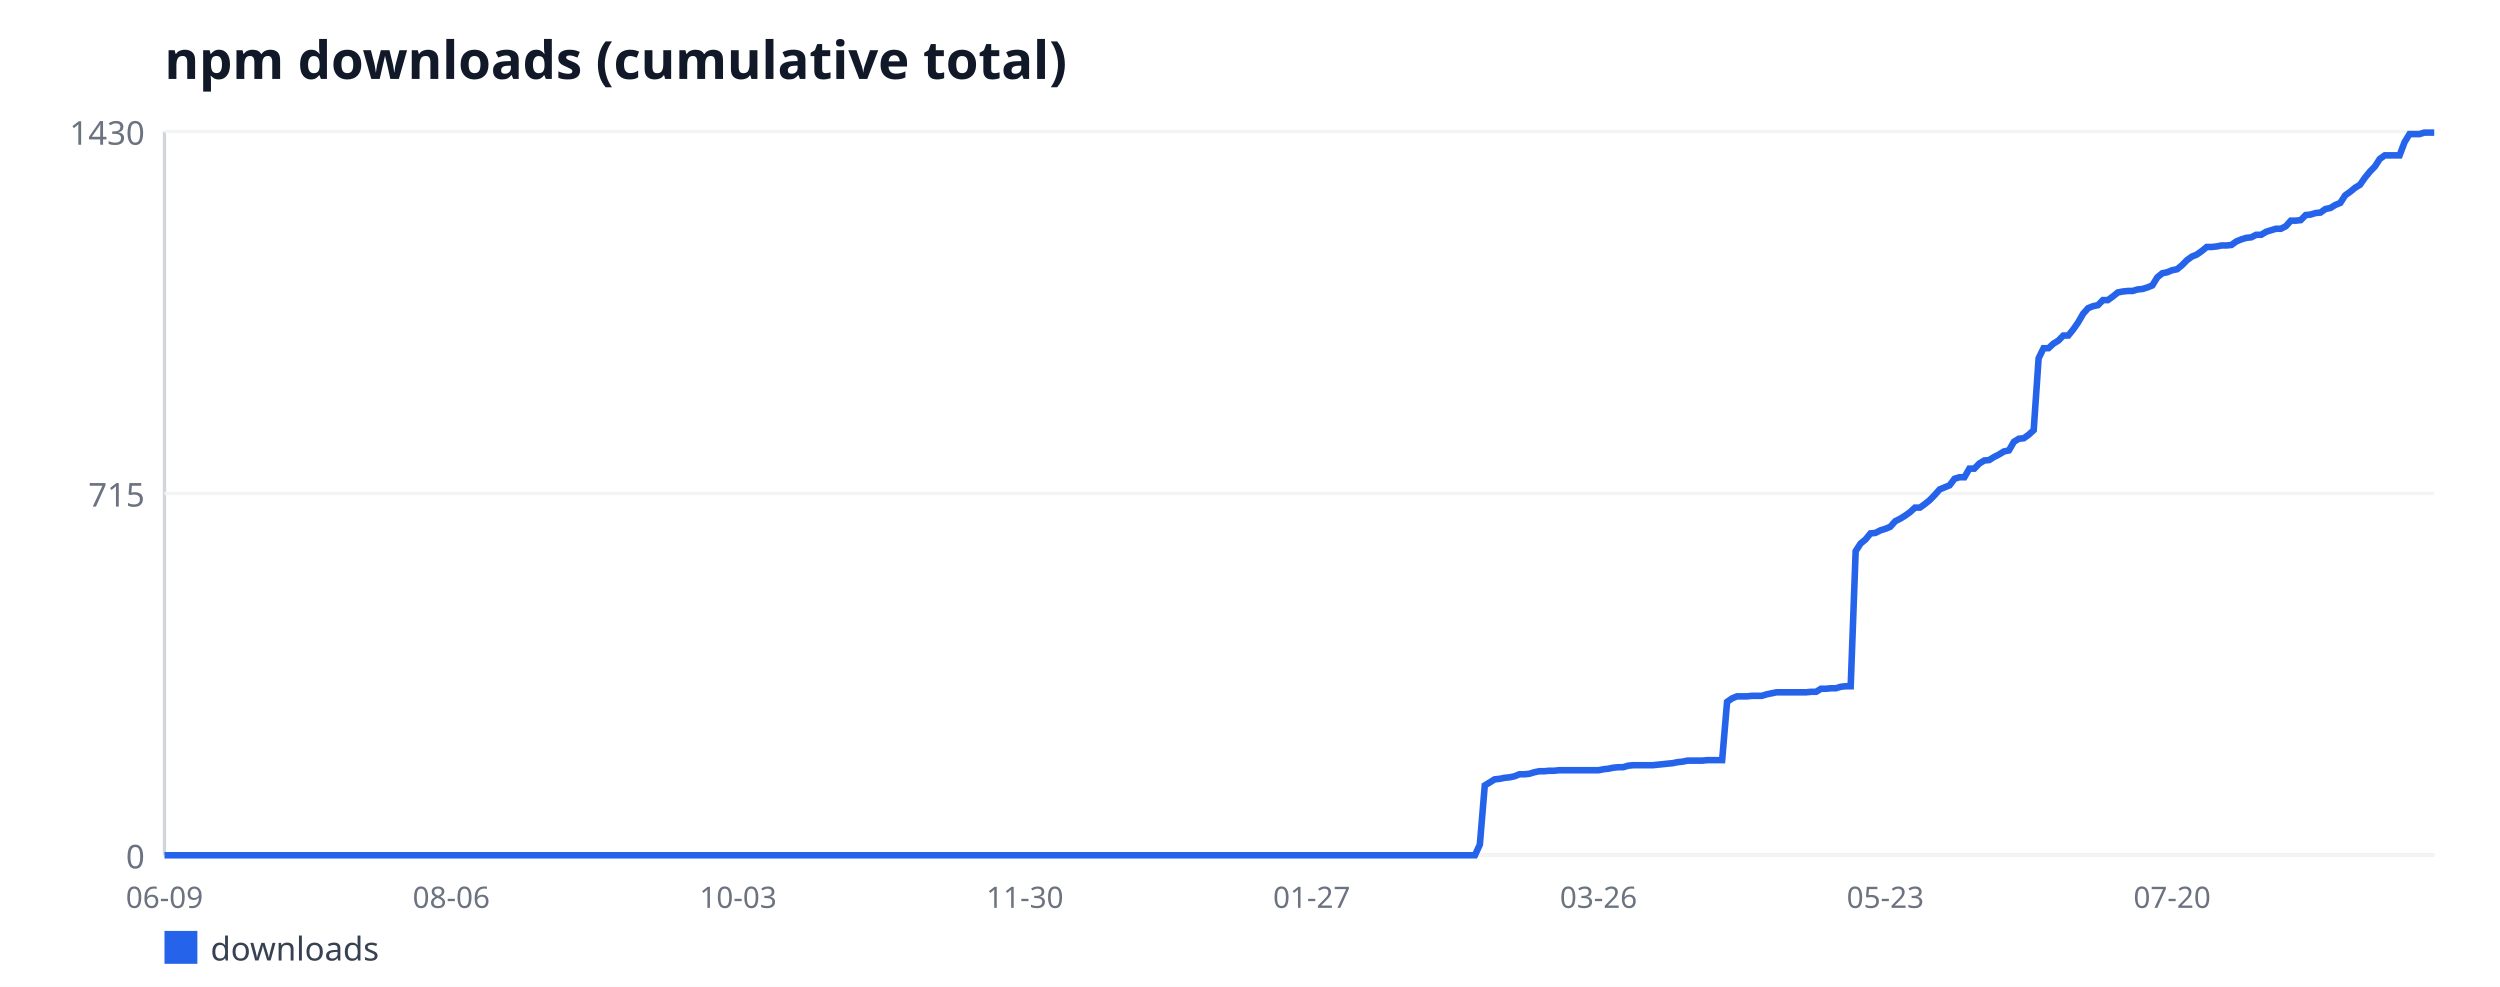
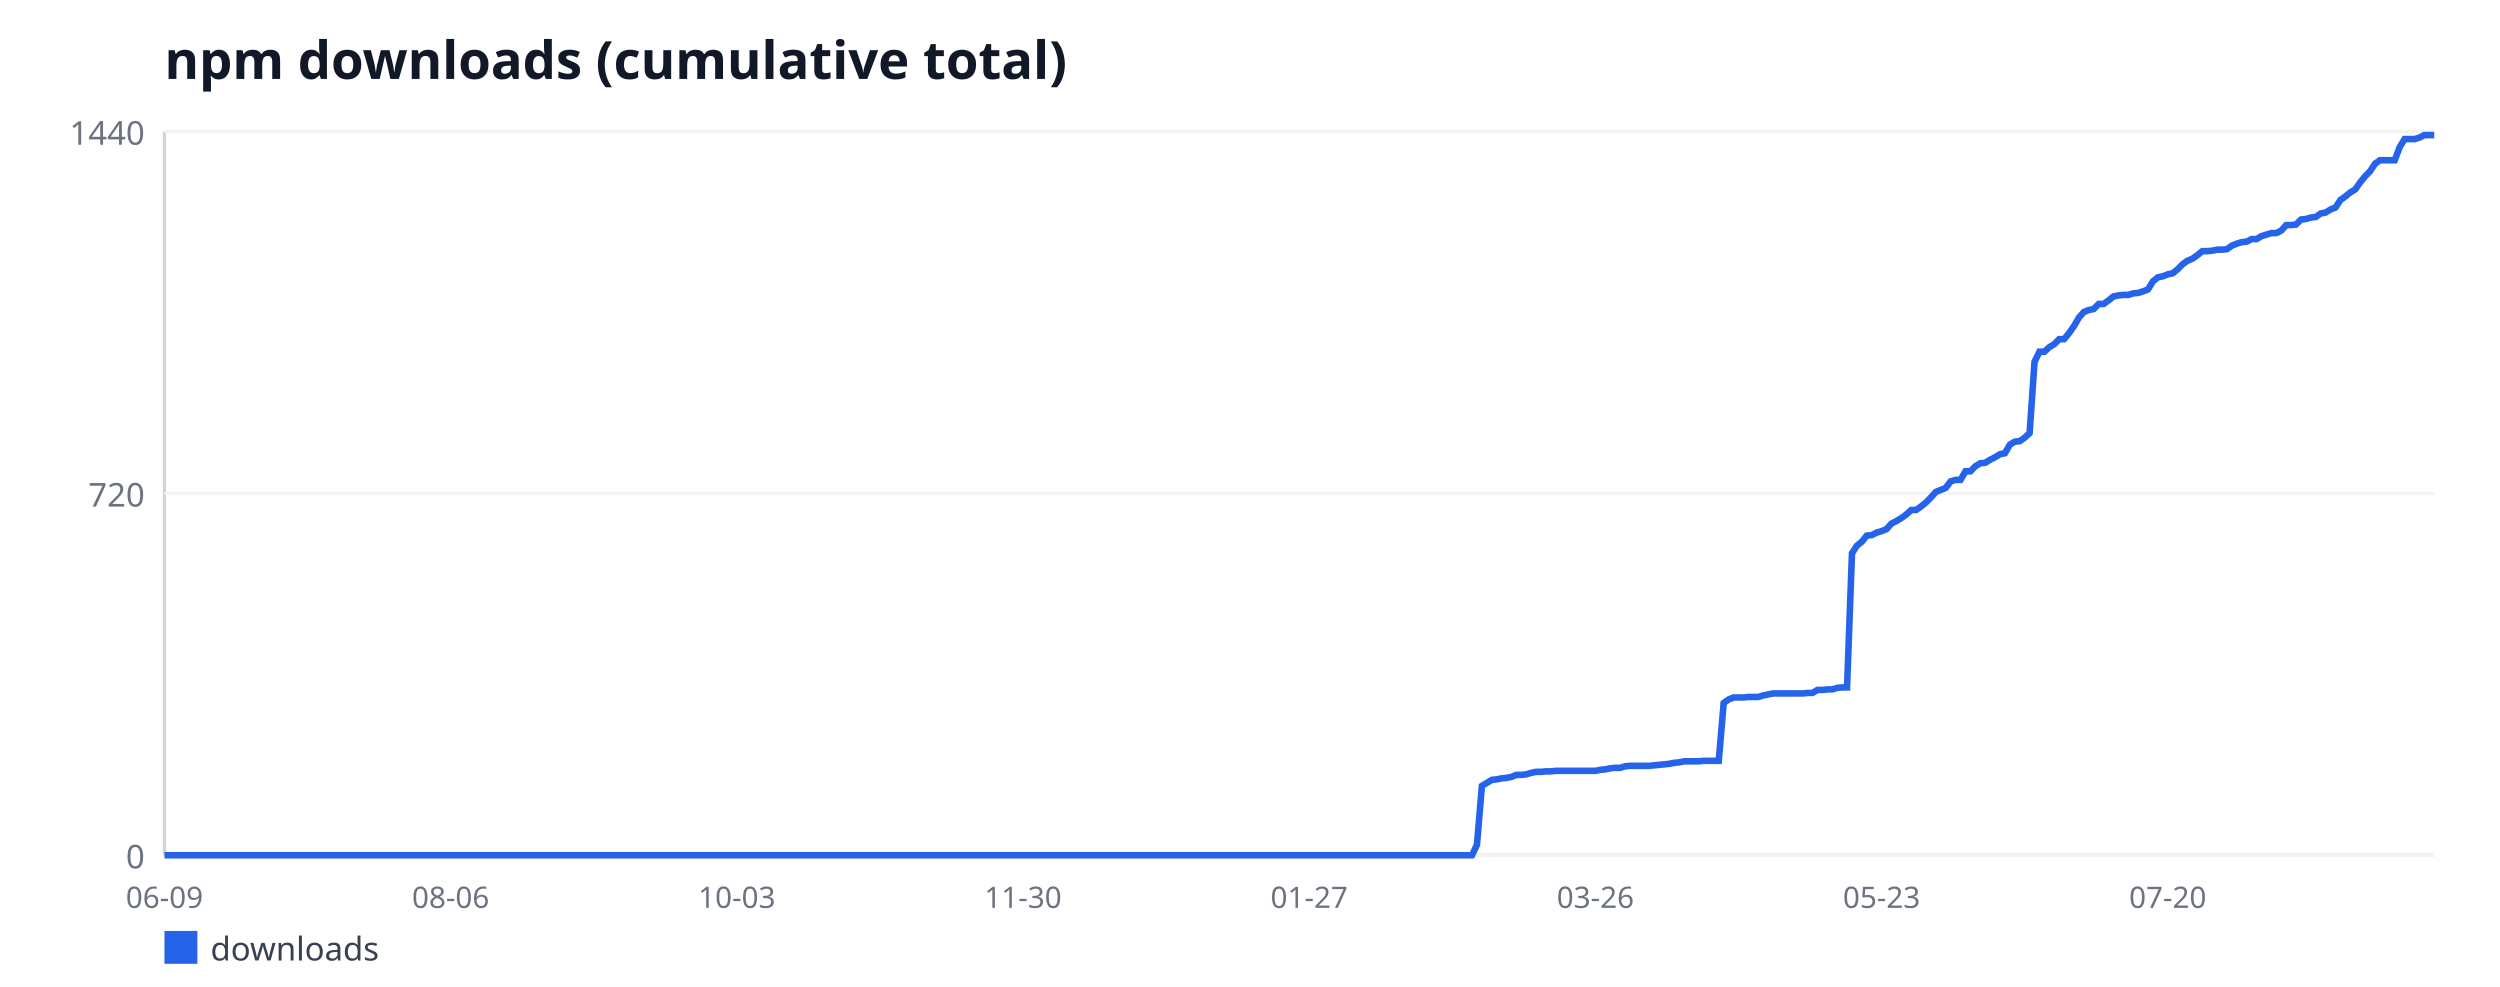
<svg xmlns="http://www.w3.org/2000/svg" width="760" height="300" viewBox="0 0 760 300" font-family="sans-serif">
  <rect width="760" height="300" fill="#ffffff" />
  <text x="50" y="24" font-size="16" font-weight="bold" fill="#111827">npm downloads (cumulative total)</text>
  <line x1="50" y1="40" x2="50" y2="260" stroke="#d1d5db" stroke-width="1" />
  <line x1="50" y1="260" x2="740" y2="260" stroke="#d1d5db" stroke-width="1" />
  <line x1="50" y1="260" x2="740" y2="260" stroke="#f3f4f6" stroke-width="1" />
  <text x="44" y="264" font-size="10" fill="#6b7280" text-anchor="end">0</text>
  <line x1="50" y1="150" x2="740" y2="150" stroke="#f3f4f6" stroke-width="1" />
-   <text x="44" y="154" font-size="10" fill="#6b7280" text-anchor="end">715</text>
+   <text x="44" y="154" font-size="10" fill="#6b7280" text-anchor="end">720</text>
  <line x1="50" y1="40" x2="740" y2="40" stroke="#f3f4f6" stroke-width="1" />
-   <text x="44" y="44" font-size="10" fill="#6b7280" text-anchor="end">1430</text>
+   <text x="44" y="44" font-size="10" fill="#6b7280" text-anchor="end">1440</text>
  <text x="50" y="276" font-size="9" fill="#6b7280" text-anchor="middle">06-09</text>
-   <text x="137.19" y="276" font-size="9" fill="#6b7280" text-anchor="middle">08-06</text>
-   <text x="224.38" y="276" font-size="9" fill="#6b7280" text-anchor="middle">10-03</text>
-   <text x="311.57" y="276" font-size="9" fill="#6b7280" text-anchor="middle">11-30</text>
-   <text x="398.76" y="276" font-size="9" fill="#6b7280" text-anchor="middle">01-27</text>
-   <text x="485.95" y="276" font-size="9" fill="#6b7280" text-anchor="middle">03-26</text>
-   <text x="573.14" y="276" font-size="9" fill="#6b7280" text-anchor="middle">05-23</text>
-   <text x="660.33" y="276" font-size="9" fill="#6b7280" text-anchor="middle">07-20</text>
-   <polyline fill="none" stroke="#2563eb" stroke-width="2" points="50,260 51.5,260 53.01,260 54.51,260 56.01,260 57.52,260 59.02,260 60.52,260 62.03,260 63.53,260 65.03,260 66.54,260 68.04,260 69.54,260 71.05,260 72.55,260 74.05,260 75.56,260 77.06,260 78.56,260 80.07,260 81.57,260 83.07,260 84.58,260 86.08,260 87.58,260 89.08,260 90.59,260 92.09,260 93.59,260 95.1,260 96.6,260 98.1,260 99.61,260 101.11,260 102.61,260 104.12,260 105.62,260 107.12,260 108.63,260 110.13,260 111.63,260 113.14,260 114.64,260 116.14,260 117.65,260 119.15,260 120.65,260 122.16,260 123.66,260 125.16,260 126.67,260 128.17,260 129.67,260 131.18,260 132.68,260 134.18,260 135.69,260 137.19,260 138.69,260 140.2,260 141.7,260 143.2,260 144.71,260 146.21,260 147.71,260 149.22,260 150.72,260 152.22,260 153.73,260 155.23,260 156.73,260 158.24,260 159.74,260 161.24,260 162.75,260 164.25,260 165.75,260 167.25,260 168.76,260 170.26,260 171.76,260 173.27,260 174.77,260 176.27,260 177.78,260 179.28,260 180.78,260 182.29,260 183.79,260 185.29,260 186.8,260 188.3,260 189.8,260 191.31,260 192.81,260 194.31,260 195.82,260 197.32,260 198.82,260 200.33,260 201.83,260 203.33,260 204.84,260 206.34,260 207.84,260 209.35,260 210.85,260 212.35,260 213.86,260 215.36,260 216.86,260 218.37,260 219.87,260 221.37,260 222.88,260 224.38,260 225.88,260 227.39,260 228.89,260 230.39,260 231.9,260 233.4,260 234.9,260 236.41,260 237.91,260 239.41,260 240.92,260 242.42,260 243.92,260 245.42,260 246.93,260 248.43,260 249.93,260 251.44,260 252.94,260 254.44,260 255.95,260 257.45,260 258.95,260 260.46,260 261.96,260 263.46,260 264.97,260 266.47,260 267.97,260 269.48,260 270.98,260 272.48,260 273.99,260 275.49,260 276.99,260 278.5,260 280,260 281.5,260 283.01,260 284.51,260 286.01,260 287.52,260 289.02,260 290.52,260 292.03,260 293.53,260 295.03,260 296.54,260 298.04,260 299.54,260 301.05,260 302.55,260 304.05,260 305.56,260 307.06,260 308.56,260 310.07,260 311.57,260 313.07,260 314.58,260 316.08,260 317.58,260 319.08,260 320.59,260 322.09,260 323.59,260 325.1,260 326.6,260 328.1,260 329.61,260 331.11,260 332.61,260 334.12,260 335.62,260 337.12,260 338.63,260 340.13,260 341.63,260 343.14,260 344.64,260 346.14,260 347.65,260 349.15,260 350.65,260 352.16,260 353.66,260 355.16,260 356.67,260 358.17,260 359.67,260 361.18,260 362.68,260 364.18,260 365.69,260 367.19,260 368.69,260 370.2,260 371.7,260 373.2,260 374.71,260 376.21,260 377.71,260 379.22,260 380.72,260 382.22,260 383.73,260 385.23,260 386.73,260 388.24,260 389.74,260 391.24,260 392.75,260 394.25,260 395.75,260 397.25,260 398.76,260 400.26,260 401.76,260 403.27,260 404.77,260 406.27,260 407.78,260 409.28,260 410.78,260 412.29,260 413.79,260 415.29,260 416.8,260 418.3,260 419.8,260 421.31,260 422.81,260 424.31,260 425.82,260 427.32,260 428.82,260 430.33,260 431.83,260 433.33,260 434.84,260 436.34,260 437.84,260 439.35,260 440.85,260 442.35,260 443.86,260 445.36,260 446.86,260 448.37,260 449.87,256.77 451.37,238.77 452.88,237.85 454.38,236.92 455.88,236.77 457.39,236.46 458.89,236.31 460.39,236 461.9,235.38 463.4,235.38 464.9,235.23 466.41,234.77 467.91,234.46 469.41,234.46 470.92,234.31 472.42,234.31 473.92,234.15 475.42,234.15 476.93,234.15 478.43,234.15 479.93,234.15 481.44,234.15 482.94,234.15 484.44,234.15 485.95,234.15 487.45,233.85 488.95,233.69 490.46,233.38 491.96,233.23 493.46,233.23 494.97,232.77 496.47,232.62 497.97,232.62 499.48,232.62 500.98,232.62 502.48,232.62 503.99,232.46 505.49,232.31 506.99,232.15 508.5,232 510,231.69 511.5,231.54 513.01,231.23 514.51,231.23 516.01,231.23 517.52,231.23 519.02,231.08 520.52,231.08 522.03,231.08 523.53,231.08 525.03,213.38 526.54,212.31 528.04,211.69 529.54,211.69 531.05,211.69 532.55,211.54 534.05,211.54 535.56,211.54 537.06,211.08 538.56,210.77 540.07,210.46 541.57,210.46 543.07,210.46 544.58,210.46 546.08,210.46 547.58,210.46 549.08,210.46 550.59,210.31 552.09,210.31 553.59,209.38 555.1,209.38 556.6,209.23 558.1,209.23 559.61,208.77 561.11,208.62 562.61,208.62 564.12,167.54 565.62,165.23 567.12,164 568.63,162.15 570.13,162 571.63,161.23 573.14,160.77 574.64,160.15 576.14,158.46 577.65,157.69 579.15,156.77 580.65,155.69 582.16,154.31 583.66,154.31 585.16,153.23 586.67,152 588.17,150.46 589.67,148.77 591.18,148.15 592.68,147.54 594.18,145.54 595.69,145.08 597.19,145.08 598.69,142.46 600.2,142.46 601.7,140.92 603.2,140 604.71,139.85 606.21,138.92 607.71,138.15 609.22,137.23 610.72,136.92 612.22,134.31 613.73,133.38 615.23,133.23 616.73,132.15 618.24,130.77 619.74,108.92 621.24,105.85 622.75,105.85 624.25,104.46 625.75,103.54 627.25,102 628.76,102 630.26,100.15 631.76,98 633.27,95.38 634.77,93.69 636.27,93.08 637.78,92.77 639.28,91.23 640.78,91.23 642.29,90.15 643.79,88.92 645.29,88.62 646.8,88.46 648.3,88.46 649.8,88 651.31,87.85 652.81,87.38 654.31,86.77 655.82,84.31 657.32,83.08 658.82,82.77 660.33,82.15 661.83,81.85 663.33,80.62 664.84,79.08 666.34,78 667.84,77.38 669.35,76.31 670.85,75.08 672.35,75.08 673.86,74.92 675.36,74.62 676.86,74.62 678.37,74.46 679.87,73.38 681.37,72.77 682.88,72.31 684.38,72.15 685.88,71.38 687.39,71.38 688.89,70.46 690.39,70 691.9,69.54 693.4,69.54 694.9,68.77 696.41,67.08 697.91,67.08 699.41,66.92 700.92,65.38 702.42,65.23 703.92,64.77 705.42,64.62 706.93,63.54 708.43,63.23 709.93,62.31 711.44,61.69 712.94,59.38 714.44,58.31 715.95,57.08 717.45,56.15 718.95,54 720.46,52.15 721.96,50.62 723.46,48.31 724.97,47.23 726.47,47.23 727.97,47.23 729.48,47.23 730.98,43.23 732.48,40.77 733.99,40.77 735.49,40.77 736.99,40.31 738.5,40.31 740,40.31" />
+   <text x="137" y="276" font-size="9" fill="#6b7280" text-anchor="middle">08-06</text>
+   <text x="224" y="276" font-size="9" fill="#6b7280" text-anchor="middle">10-03</text>
+   <text x="311" y="276" font-size="9" fill="#6b7280" text-anchor="middle">11-30</text>
+   <text x="398" y="276" font-size="9" fill="#6b7280" text-anchor="middle">01-27</text>
+   <text x="485" y="276" font-size="9" fill="#6b7280" text-anchor="middle">03-26</text>
+   <text x="572" y="276" font-size="9" fill="#6b7280" text-anchor="middle">05-23</text>
+   <text x="659" y="276" font-size="9" fill="#6b7280" text-anchor="middle">07-20</text>
+   <polyline fill="none" stroke="#2563eb" stroke-width="2" points="50,260 51.5,260 53,260 54.5,260 56,260 57.5,260 59,260 60.5,260 62,260 63.5,260 65,260 66.5,260 68,260 69.5,260 71,260 72.5,260 74,260 75.5,260 77,260 78.5,260 80,260 81.5,260 83,260 84.5,260 86,260 87.5,260 89,260 90.5,260 92,260 93.5,260 95,260 96.5,260 98,260 99.5,260 101,260 102.5,260 104,260 105.5,260 107,260 108.5,260 110,260 111.5,260 113,260 114.5,260 116,260 117.5,260 119,260 120.5,260 122,260 123.5,260 125,260 126.5,260 128,260 129.5,260 131,260 132.5,260 134,260 135.5,260 137,260 138.5,260 140,260 141.5,260 143,260 144.5,260 146,260 147.5,260 149,260 150.5,260 152,260 153.5,260 155,260 156.5,260 158,260 159.5,260 161,260 162.5,260 164,260 165.5,260 167,260 168.5,260 170,260 171.5,260 173,260 174.5,260 176,260 177.5,260 179,260 180.5,260 182,260 183.5,260 185,260 186.5,260 188,260 189.5,260 191,260 192.5,260 194,260 195.5,260 197,260 198.5,260 200,260 201.5,260 203,260 204.5,260 206,260 207.5,260 209,260 210.5,260 212,260 213.5,260 215,260 216.5,260 218,260 219.5,260 221,260 222.5,260 224,260 225.5,260 227,260 228.5,260 230,260 231.5,260 233,260 234.5,260 236,260 237.5,260 239,260 240.5,260 242,260 243.5,260 245,260 246.5,260 248,260 249.5,260 251,260 252.5,260 254,260 255.5,260 257,260 258.5,260 260,260 261.5,260 263,260 264.5,260 266,260 267.5,260 269,260 270.5,260 272,260 273.5,260 275,260 276.5,260 278,260 279.5,260 281,260 282.5,260 284,260 285.5,260 287,260 288.5,260 290,260 291.5,260 293,260 294.5,260 296,260 297.5,260 299,260 300.5,260 302,260 303.5,260 305,260 306.5,260 308,260 309.5,260 311,260 312.5,260 314,260 315.5,260 317,260 318.5,260 320,260 321.5,260 323,260 324.5,260 326,260 327.5,260 329,260 330.5,260 332,260 333.5,260 335,260 336.5,260 338,260 339.5,260 341,260 342.5,260 344,260 345.5,260 347,260 348.5,260 350,260 351.5,260 353,260 354.5,260 356,260 357.5,260 359,260 360.5,260 362,260 363.5,260 365,260 366.5,260 368,260 369.5,260 371,260 372.5,260 374,260 375.5,260 377,260 378.5,260 380,260 381.5,260 383,260 384.5,260 386,260 387.5,260 389,260 390.5,260 392,260 393.5,260 395,260 396.5,260 398,260 399.5,260 401,260 402.5,260 404,260 405.5,260 407,260 408.5,260 410,260 411.5,260 413,260 414.5,260 416,260 417.5,260 419,260 420.5,260 422,260 423.5,260 425,260 426.5,260 428,260 429.5,260 431,260 432.5,260 434,260 435.5,260 437,260 438.5,260 440,260 441.5,260 443,260 444.5,260 446,260 447.5,260 449,256.79 450.5,238.92 452,238 453.5,237.08 455,236.93 456.5,236.62 458,236.47 459.5,236.17 461,235.56 462.5,235.56 464,235.4 465.5,234.94 467,234.64 468.5,234.64 470,234.49 471.5,234.49 473,234.33 474.5,234.33 476,234.33 477.5,234.33 479,234.33 480.5,234.33 482,234.33 483.5,234.33 485,234.33 486.5,234.03 488,233.88 489.5,233.57 491,233.42 492.5,233.42 494,232.96 495.5,232.81 497,232.81 498.5,232.81 500,232.81 501.5,232.81 503,232.65 504.5,232.5 506,232.35 507.5,232.19 509,231.89 510.5,231.74 512,231.43 513.5,231.43 515,231.43 516.5,231.43 518,231.28 519.5,231.28 521,231.28 522.5,231.28 524,213.71 525.5,212.64 527,212.03 528.5,212.03 530,212.03 531.5,211.88 533,211.88 534.5,211.88 536,211.42 537.5,211.11 539,210.81 540.5,210.81 542,210.81 543.5,210.81 545,210.81 546.5,210.81 548,210.81 549.5,210.65 551,210.65 552.5,209.74 554,209.74 555.5,209.58 557,209.58 558.5,209.12 560,208.97 561.5,208.97 563,168.18 564.5,165.89 566,164.67 567.5,162.83 569,162.68 570.5,161.92 572,161.46 573.5,160.85 575,159.17 576.5,158.4 578,157.49 579.5,156.42 581,155.04 582.5,155.04 584,153.97 585.5,152.75 587,151.22 588.5,149.54 590,148.93 591.5,148.32 593,146.33 594.5,145.88 596,145.88 597.5,143.28 599,143.28 600.5,141.75 602,140.83 603.5,140.68 605,139.76 606.5,139 608,138.08 609.5,137.78 611,135.18 612.5,134.26 614,134.11 615.5,133.04 617,131.67 618.5,109.97 620,106.92 621.5,106.92 623,105.54 624.5,104.62 626,103.1 627.5,103.1 629,101.26 630.5,99.12 632,96.53 633.5,94.85 635,94.24 636.5,93.93 638,92.4 639.5,92.4 641,91.33 642.5,90.11 644,89.81 645.5,89.65 647,89.65 648.5,89.19 650,89.04 651.5,88.58 653,87.97 654.5,85.53 656,84.31 657.5,84 659,83.39 660.5,83.08 662,81.86 663.5,80.33 665,79.26 666.5,78.65 668,77.58 669.5,76.36 671,76.36 672.5,76.21 674,75.9 675.5,75.9 677,75.75 678.5,74.68 680,74.07 681.5,73.61 683,73.46 684.5,72.69 686,72.69 687.5,71.78 689,71.32 690.5,70.86 692,70.86 693.5,70.1 695,68.42 696.5,68.42 698,68.26 699.5,66.74 701,66.58 702.5,66.12 704,65.97 705.5,64.9 707,64.6 708.5,63.68 710,63.07 711.5,60.78 713,59.71 714.5,58.49 716,57.57 717.5,55.43 719,53.6 720.5,52.07 722,49.78 723.5,48.71 725,48.71 726.5,48.71 728,48.71 729.5,44.74 731,42.29 732.5,42.29 734,42.29 735.5,41.83 737,41.07 738.5,41.07 740,41.07" />
  <rect x="50" y="283" width="10" height="10" fill="#2563eb" />
  <text x="64" y="292" font-size="10" fill="#374151">downloads</text>
</svg>
